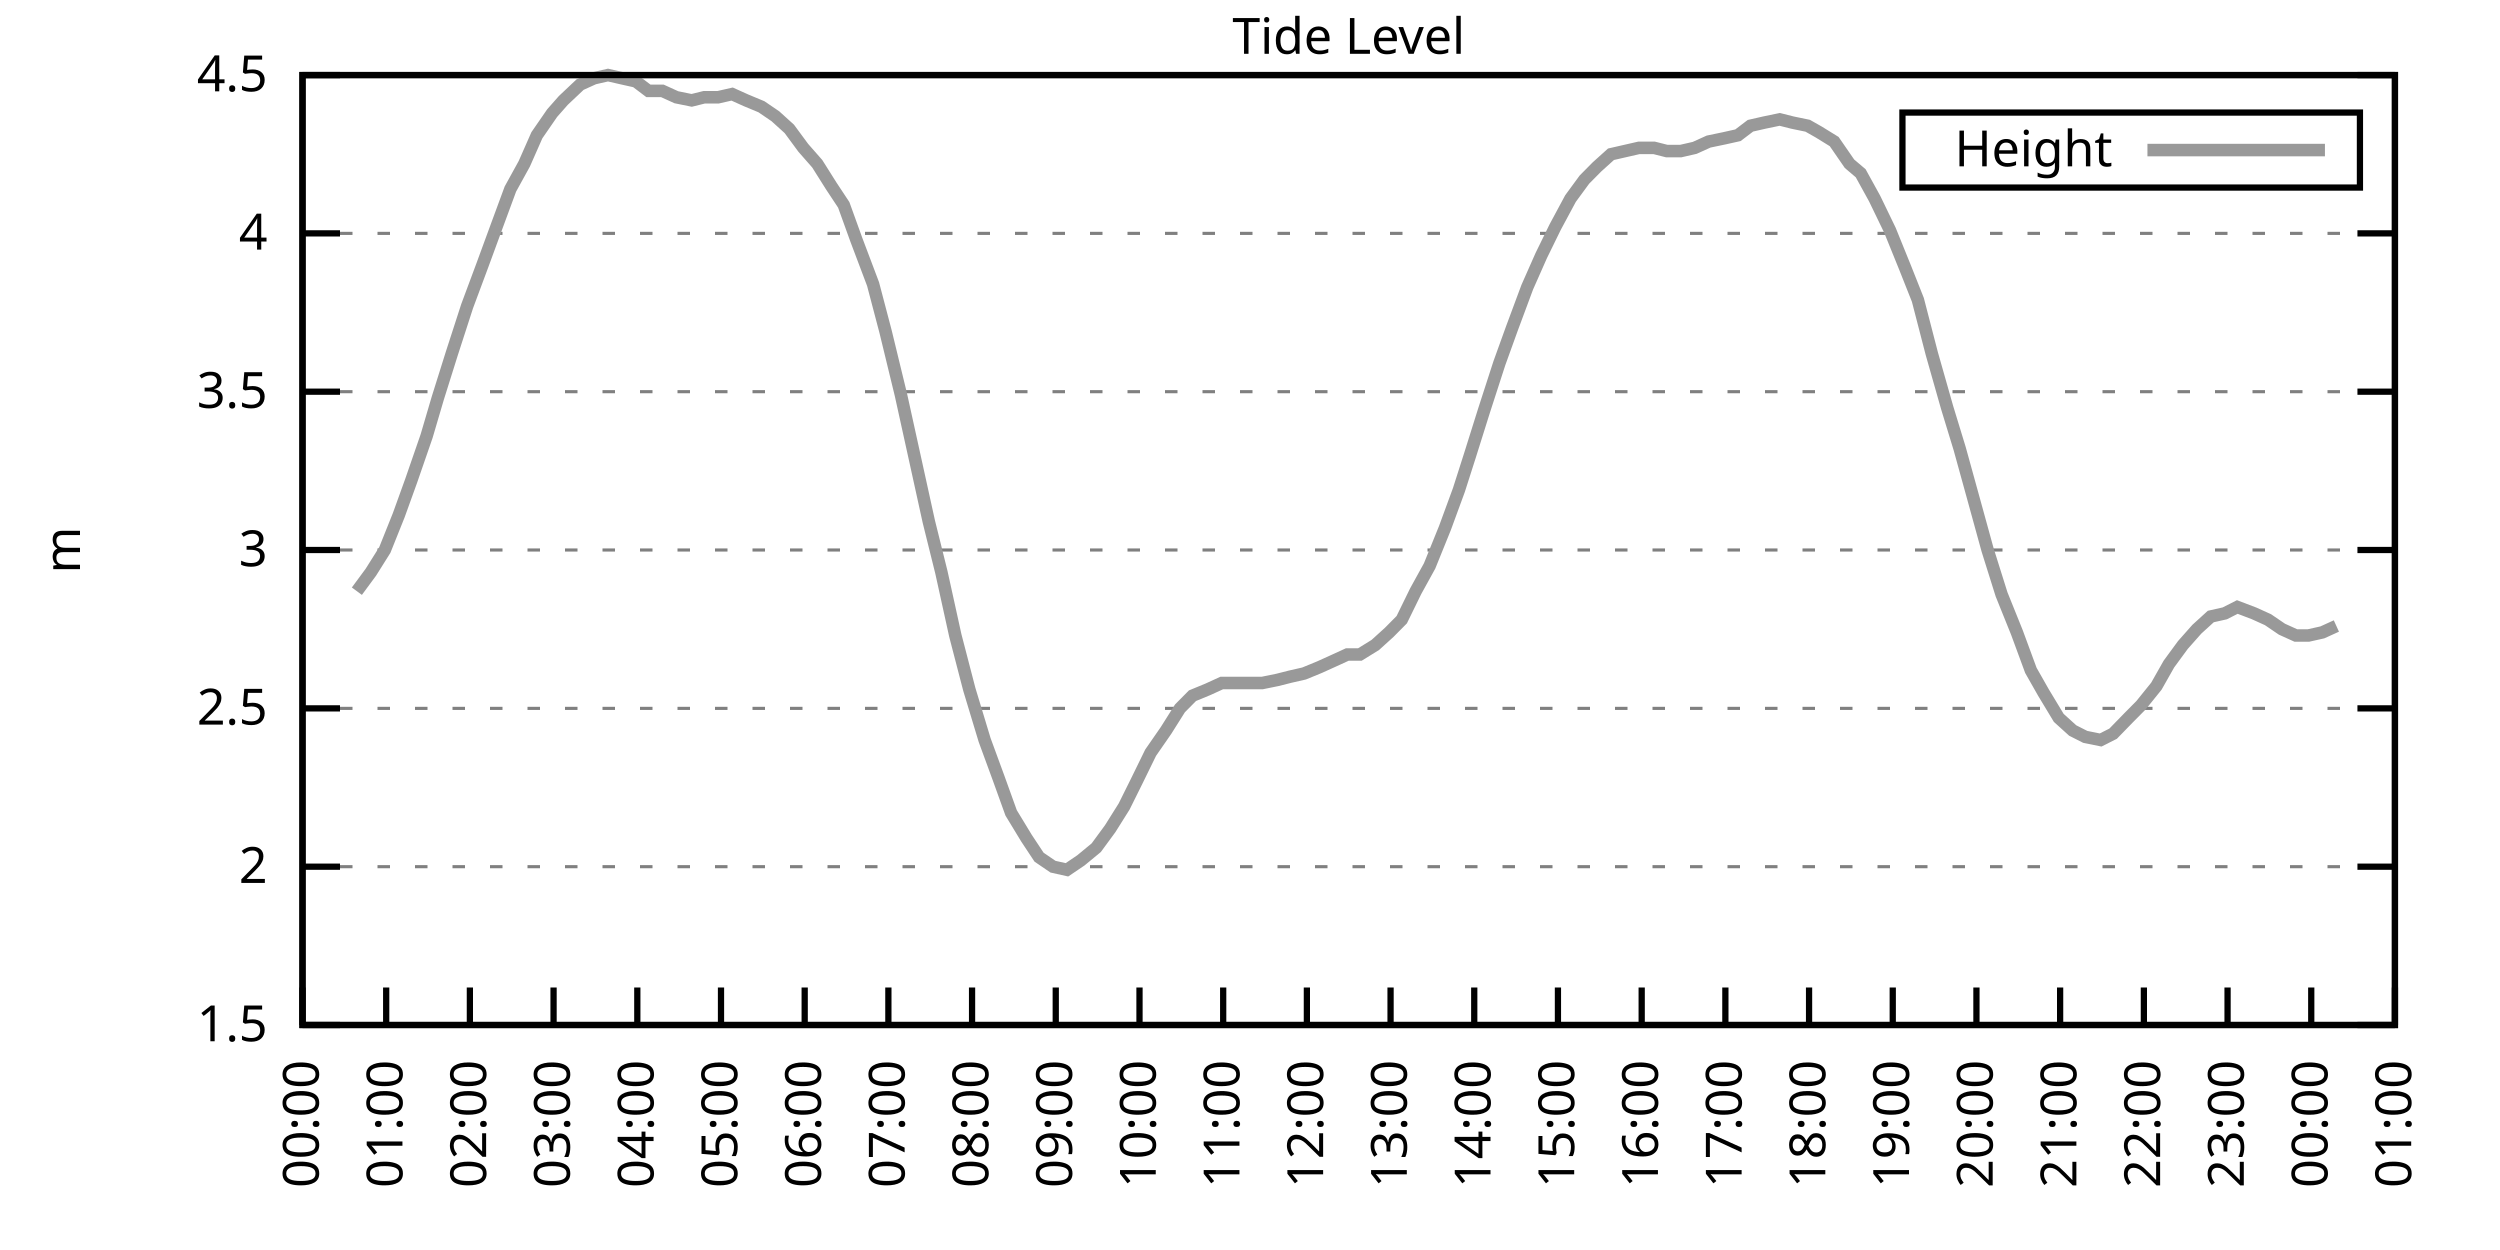
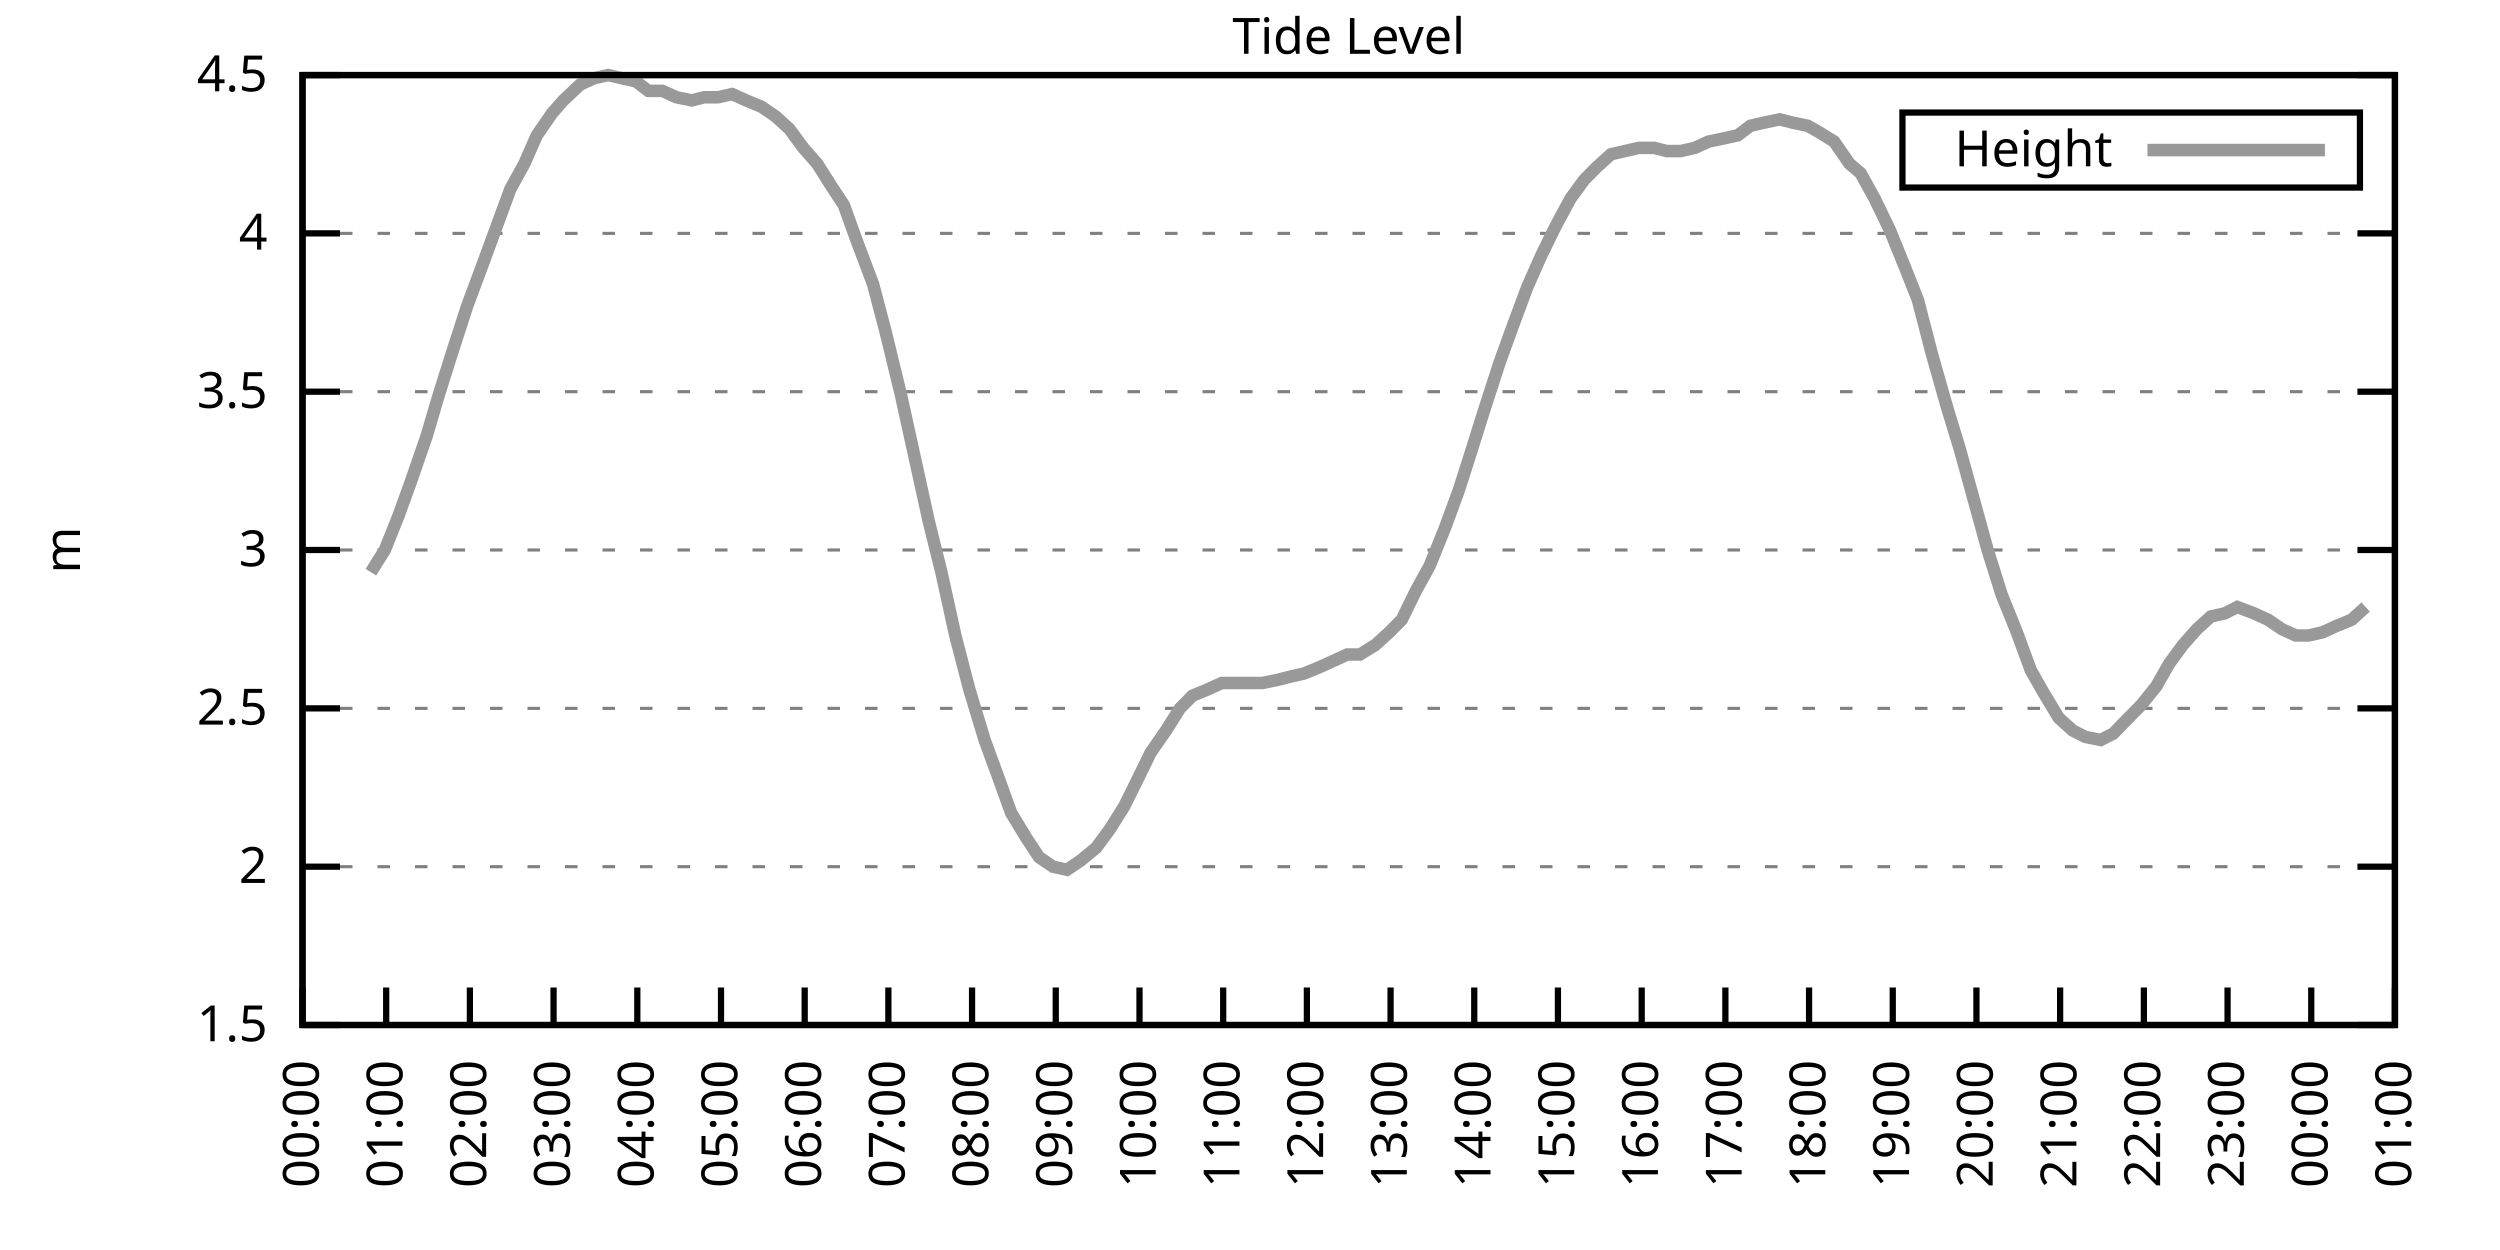
<svg xmlns="http://www.w3.org/2000/svg" xmlns:xlink="http://www.w3.org/1999/xlink" width="400" height="200" viewBox="0 0 400 200">
  <g id="gnuplot_canvas">
    <rect x="0" y="0" width="400" height="200" fill="none" />
    <defs>
      <circle id="gpDot" r="0.5" stroke-width="0.5" stroke="currentColor" />
      <path id="gpPt0" stroke-width="0.333" stroke="currentColor" d="M-1,0 h2 M0,-1 v2" />
      <path id="gpPt1" stroke-width="0.333" stroke="currentColor" d="M-1,-1 L1,1 M1,-1 L-1,1" />
      <path id="gpPt2" stroke-width="0.333" stroke="currentColor" d="M-1,0 L1,0 M0,-1 L0,1 M-1,-1 L1,1 M-1,1 L1,-1" />
      <rect id="gpPt3" stroke-width="0.333" stroke="currentColor" x="-1" y="-1" width="2" height="2" />
      <rect id="gpPt4" stroke-width="0.333" stroke="currentColor" fill="currentColor" x="-1" y="-1" width="2" height="2" />
      <circle id="gpPt5" stroke-width="0.333" stroke="currentColor" cx="0" cy="0" r="1" />
      <use xlink:href="#gpPt5" id="gpPt6" fill="currentColor" stroke="none" />
      <path id="gpPt7" stroke-width="0.333" stroke="currentColor" d="M0,-1.33 L-1.33,0.67 L1.33,0.67 z" />
      <use xlink:href="#gpPt7" id="gpPt8" fill="currentColor" stroke="none" />
      <use xlink:href="#gpPt7" id="gpPt9" stroke="currentColor" transform="rotate(180)" />
      <use xlink:href="#gpPt9" id="gpPt10" fill="currentColor" stroke="none" />
      <use xlink:href="#gpPt3" id="gpPt11" stroke="currentColor" transform="rotate(45)" />
      <use xlink:href="#gpPt11" id="gpPt12" fill="currentColor" stroke="none" />
      <path id="gpPt13" stroke-width="0.333" stroke="currentColor" d="M0,1.330 L1.265,0.411 L0.782,-1.067 L-0.782,-1.076 L-1.265,0.411 z" />
      <use xlink:href="#gpPt13" id="gpPt14" fill="currentColor" stroke="none" />
      <filter id="textbox" filterUnits="objectBoundingBox" x="0" y="0" height="1" width="1">
        <feFlood flood-color="white" flood-opacity="1" result="bgnd" />
        <feComposite in="SourceGraphic" in2="bgnd" operator="atop" />
      </filter>
      <filter id="greybox" filterUnits="objectBoundingBox" x="0" y="0" height="1" width="1">
        <feFlood flood-color="lightgrey" flood-opacity="1" result="grey" />
        <feComposite in="SourceGraphic" in2="grey" operator="atop" />
      </filter>
    </defs>
    <g fill="none" color="white" stroke="currentColor" stroke-width="1.00" stroke-linecap="butt" stroke-linejoin="miter">
</g>
    <g fill="none" color="black" stroke="currentColor" stroke-width="1.00" stroke-linecap="butt" stroke-linejoin="miter">
      <g stroke="none" shape-rendering="crispEdges">
        <polygon fill="rgb(255, 255, 255)" points="48.40,164.00 383.18,164.00 383.18,12.02 48.40,12.02 " />
      </g>
    </g>
    <g fill="none" color="black" stroke="currentColor" stroke-width="1.00" stroke-linecap="butt" stroke-linejoin="miter">
</g>
    <g fill="none" color="black" stroke="black" stroke-width="0.50" stroke-linecap="butt" stroke-linejoin="miter">
</g>
    <g fill="none" color="gray" stroke="currentColor" stroke-width="0.50" stroke-linecap="butt" stroke-linejoin="miter">
      <path stroke="gray" stroke-dasharray="2,4" class="gridline" d="M48.40,164.00 L383.19,164.00  " />
    </g>
    <g fill="none" color="gray" stroke="gray" stroke-width="1.00" stroke-linecap="butt" stroke-linejoin="miter">
</g>
    <g fill="none" color="black" stroke="currentColor" stroke-width="1.00" stroke-linecap="butt" stroke-linejoin="miter">
      <path stroke="black" d="M48.40,164.00 L54.40,164.00 M383.19,164.00 L377.19,164.00  " />
      <g transform="translate(42.80,166.60)" stroke="none" fill="black" font-family="Sans" font-size="8.00" text-anchor="end">
        <text>
          <tspan font-family="Sans"> 1.5</tspan>
        </text>
      </g>
    </g>
    <g fill="none" color="black" stroke="currentColor" stroke-width="1.00" stroke-linecap="butt" stroke-linejoin="miter">
</g>
    <g fill="none" color="black" stroke="black" stroke-width="0.50" stroke-linecap="butt" stroke-linejoin="miter">
</g>
    <g fill="none" color="gray" stroke="currentColor" stroke-width="0.50" stroke-linecap="butt" stroke-linejoin="miter">
      <path stroke="gray" stroke-dasharray="2,4" class="gridline" d="M48.40,138.67 L383.19,138.67  " />
    </g>
    <g fill="none" color="gray" stroke="gray" stroke-width="1.00" stroke-linecap="butt" stroke-linejoin="miter">
</g>
    <g fill="none" color="black" stroke="currentColor" stroke-width="1.00" stroke-linecap="butt" stroke-linejoin="miter">
      <path stroke="black" d="M48.40,138.67 L54.40,138.67 M383.19,138.67 L377.19,138.67  " />
      <g transform="translate(42.80,141.27)" stroke="none" fill="black" font-family="Sans" font-size="8.00" text-anchor="end">
        <text>
          <tspan font-family="Sans"> 2</tspan>
        </text>
      </g>
    </g>
    <g fill="none" color="black" stroke="currentColor" stroke-width="1.00" stroke-linecap="butt" stroke-linejoin="miter">
</g>
    <g fill="none" color="black" stroke="black" stroke-width="0.50" stroke-linecap="butt" stroke-linejoin="miter">
</g>
    <g fill="none" color="gray" stroke="currentColor" stroke-width="0.50" stroke-linecap="butt" stroke-linejoin="miter">
      <path stroke="gray" stroke-dasharray="2,4" class="gridline" d="M48.40,113.34 L383.19,113.34  " />
    </g>
    <g fill="none" color="gray" stroke="gray" stroke-width="1.00" stroke-linecap="butt" stroke-linejoin="miter">
</g>
    <g fill="none" color="black" stroke="currentColor" stroke-width="1.00" stroke-linecap="butt" stroke-linejoin="miter">
      <path stroke="black" d="M48.40,113.34 L54.40,113.34 M383.19,113.34 L377.19,113.34  " />
      <g transform="translate(42.80,115.94)" stroke="none" fill="black" font-family="Sans" font-size="8.00" text-anchor="end">
        <text>
          <tspan font-family="Sans"> 2.5</tspan>
        </text>
      </g>
    </g>
    <g fill="none" color="black" stroke="currentColor" stroke-width="1.00" stroke-linecap="butt" stroke-linejoin="miter">
</g>
    <g fill="none" color="black" stroke="black" stroke-width="0.50" stroke-linecap="butt" stroke-linejoin="miter">
</g>
    <g fill="none" color="gray" stroke="currentColor" stroke-width="0.50" stroke-linecap="butt" stroke-linejoin="miter">
      <path stroke="gray" stroke-dasharray="2,4" class="gridline" d="M48.40,88.00 L383.19,88.00  " />
    </g>
    <g fill="none" color="gray" stroke="gray" stroke-width="1.00" stroke-linecap="butt" stroke-linejoin="miter">
</g>
    <g fill="none" color="black" stroke="currentColor" stroke-width="1.00" stroke-linecap="butt" stroke-linejoin="miter">
      <path stroke="black" d="M48.40,88.00 L54.40,88.00 M383.19,88.00 L377.19,88.00  " />
      <g transform="translate(42.80,90.60)" stroke="none" fill="black" font-family="Sans" font-size="8.00" text-anchor="end">
        <text>
          <tspan font-family="Sans"> 3</tspan>
        </text>
      </g>
    </g>
    <g fill="none" color="black" stroke="currentColor" stroke-width="1.00" stroke-linecap="butt" stroke-linejoin="miter">
</g>
    <g fill="none" color="black" stroke="black" stroke-width="0.50" stroke-linecap="butt" stroke-linejoin="miter">
</g>
    <g fill="none" color="gray" stroke="currentColor" stroke-width="0.50" stroke-linecap="butt" stroke-linejoin="miter">
      <path stroke="gray" stroke-dasharray="2,4" class="gridline" d="M48.40,62.67 L383.19,62.67  " />
    </g>
    <g fill="none" color="gray" stroke="gray" stroke-width="1.00" stroke-linecap="butt" stroke-linejoin="miter">
</g>
    <g fill="none" color="black" stroke="currentColor" stroke-width="1.00" stroke-linecap="butt" stroke-linejoin="miter">
      <path stroke="black" d="M48.40,62.67 L54.40,62.67 M383.19,62.67 L377.19,62.67  " />
      <g transform="translate(42.80,65.27)" stroke="none" fill="black" font-family="Sans" font-size="8.00" text-anchor="end">
        <text>
          <tspan font-family="Sans"> 3.5</tspan>
        </text>
      </g>
    </g>
    <g fill="none" color="black" stroke="currentColor" stroke-width="1.00" stroke-linecap="butt" stroke-linejoin="miter">
</g>
    <g fill="none" color="black" stroke="black" stroke-width="0.50" stroke-linecap="butt" stroke-linejoin="miter">
</g>
    <g fill="none" color="gray" stroke="currentColor" stroke-width="0.50" stroke-linecap="butt" stroke-linejoin="miter">
      <path stroke="gray" stroke-dasharray="2,4" class="gridline" d="M48.40,37.34 L383.19,37.34  " />
    </g>
    <g fill="none" color="gray" stroke="gray" stroke-width="1.00" stroke-linecap="butt" stroke-linejoin="miter">
</g>
    <g fill="none" color="black" stroke="currentColor" stroke-width="1.00" stroke-linecap="butt" stroke-linejoin="miter">
      <path stroke="black" d="M48.40,37.34 L54.40,37.34 M383.19,37.34 L377.19,37.34  " />
      <g transform="translate(42.80,39.94)" stroke="none" fill="black" font-family="Sans" font-size="8.00" text-anchor="end">
        <text>
          <tspan font-family="Sans"> 4</tspan>
        </text>
      </g>
    </g>
    <g fill="none" color="black" stroke="currentColor" stroke-width="1.00" stroke-linecap="butt" stroke-linejoin="miter">
</g>
    <g fill="none" color="black" stroke="black" stroke-width="0.50" stroke-linecap="butt" stroke-linejoin="miter">
</g>
    <g fill="none" color="gray" stroke="currentColor" stroke-width="0.50" stroke-linecap="butt" stroke-linejoin="miter">
      <path stroke="gray" stroke-dasharray="2,4" class="gridline" d="M48.40,12.01 L383.19,12.01  " />
    </g>
    <g fill="none" color="gray" stroke="gray" stroke-width="1.00" stroke-linecap="butt" stroke-linejoin="miter">
</g>
    <g fill="none" color="black" stroke="currentColor" stroke-width="1.00" stroke-linecap="butt" stroke-linejoin="miter">
      <path stroke="black" d="M48.40,12.01 L54.40,12.01 M383.19,12.01 L377.19,12.01  " />
      <g transform="translate(42.80,14.61)" stroke="none" fill="black" font-family="Sans" font-size="8.00" text-anchor="end">
        <text>
          <tspan font-family="Sans"> 4.5</tspan>
        </text>
      </g>
    </g>
    <g fill="none" color="black" stroke="currentColor" stroke-width="1.00" stroke-linecap="butt" stroke-linejoin="miter">
      <path stroke="black" d="M48.40,164.00 L48.40,158.00  " />
      <g transform="translate(51.00,169.60) rotate(270.00)" stroke="none" fill="black" font-family="Sans" font-size="8.00" text-anchor="end">
        <text>
          <tspan font-family="Sans">00:00</tspan>
        </text>
      </g>
    </g>
    <g fill="none" color="black" stroke="currentColor" stroke-width="1.00" stroke-linecap="butt" stroke-linejoin="miter">
      <path stroke="black" d="M61.79,164.00 L61.79,158.00  " />
      <g transform="translate(64.39,169.60) rotate(270.00)" stroke="none" fill="black" font-family="Sans" font-size="8.00" text-anchor="end">
        <text>
          <tspan font-family="Sans">01:00</tspan>
        </text>
      </g>
    </g>
    <g fill="none" color="black" stroke="currentColor" stroke-width="1.00" stroke-linecap="butt" stroke-linejoin="miter">
      <path stroke="black" d="M75.18,164.00 L75.18,158.00  " />
      <g transform="translate(77.78,169.60) rotate(270.00)" stroke="none" fill="black" font-family="Sans" font-size="8.00" text-anchor="end">
        <text>
          <tspan font-family="Sans">02:00</tspan>
        </text>
      </g>
    </g>
    <g fill="none" color="black" stroke="currentColor" stroke-width="1.00" stroke-linecap="butt" stroke-linejoin="miter">
      <path stroke="black" d="M88.57,164.00 L88.57,158.00  " />
      <g transform="translate(91.17,169.60) rotate(270.00)" stroke="none" fill="black" font-family="Sans" font-size="8.00" text-anchor="end">
        <text>
          <tspan font-family="Sans">03:00</tspan>
        </text>
      </g>
    </g>
    <g fill="none" color="black" stroke="currentColor" stroke-width="1.00" stroke-linecap="butt" stroke-linejoin="miter">
      <path stroke="black" d="M101.97,164.00 L101.97,158.00  " />
      <g transform="translate(104.57,169.60) rotate(270.00)" stroke="none" fill="black" font-family="Sans" font-size="8.00" text-anchor="end">
        <text>
          <tspan font-family="Sans">04:00</tspan>
        </text>
      </g>
    </g>
    <g fill="none" color="black" stroke="currentColor" stroke-width="1.00" stroke-linecap="butt" stroke-linejoin="miter">
      <path stroke="black" d="M115.36,164.00 L115.36,158.00  " />
      <g transform="translate(117.96,169.60) rotate(270.00)" stroke="none" fill="black" font-family="Sans" font-size="8.00" text-anchor="end">
        <text>
          <tspan font-family="Sans">05:00</tspan>
        </text>
      </g>
    </g>
    <g fill="none" color="black" stroke="currentColor" stroke-width="1.00" stroke-linecap="butt" stroke-linejoin="miter">
      <path stroke="black" d="M128.75,164.00 L128.75,158.00  " />
      <g transform="translate(131.35,169.60) rotate(270.00)" stroke="none" fill="black" font-family="Sans" font-size="8.00" text-anchor="end">
        <text>
          <tspan font-family="Sans">06:00</tspan>
        </text>
      </g>
    </g>
    <g fill="none" color="black" stroke="currentColor" stroke-width="1.00" stroke-linecap="butt" stroke-linejoin="miter">
      <path stroke="black" d="M142.14,164.00 L142.14,158.00  " />
      <g transform="translate(144.74,169.60) rotate(270.00)" stroke="none" fill="black" font-family="Sans" font-size="8.00" text-anchor="end">
        <text>
          <tspan font-family="Sans">07:00</tspan>
        </text>
      </g>
    </g>
    <g fill="none" color="black" stroke="currentColor" stroke-width="1.00" stroke-linecap="butt" stroke-linejoin="miter">
      <path stroke="black" d="M155.53,164.00 L155.53,158.00  " />
      <g transform="translate(158.13,169.60) rotate(270.00)" stroke="none" fill="black" font-family="Sans" font-size="8.00" text-anchor="end">
        <text>
          <tspan font-family="Sans">08:00</tspan>
        </text>
      </g>
    </g>
    <g fill="none" color="black" stroke="currentColor" stroke-width="1.00" stroke-linecap="butt" stroke-linejoin="miter">
      <path stroke="black" d="M168.92,164.00 L168.92,158.00  " />
      <g transform="translate(171.52,169.60) rotate(270.00)" stroke="none" fill="black" font-family="Sans" font-size="8.00" text-anchor="end">
        <text>
          <tspan font-family="Sans">09:00</tspan>
        </text>
      </g>
    </g>
    <g fill="none" color="black" stroke="currentColor" stroke-width="1.00" stroke-linecap="butt" stroke-linejoin="miter">
      <path stroke="black" d="M182.32,164.00 L182.32,158.00  " />
      <g transform="translate(184.92,169.60) rotate(270.00)" stroke="none" fill="black" font-family="Sans" font-size="8.00" text-anchor="end">
        <text>
          <tspan font-family="Sans">10:00</tspan>
        </text>
      </g>
    </g>
    <g fill="none" color="black" stroke="currentColor" stroke-width="1.00" stroke-linecap="butt" stroke-linejoin="miter">
      <path stroke="black" d="M195.71,164.00 L195.71,158.00  " />
      <g transform="translate(198.31,169.60) rotate(270.00)" stroke="none" fill="black" font-family="Sans" font-size="8.00" text-anchor="end">
        <text>
          <tspan font-family="Sans">11:00</tspan>
        </text>
      </g>
    </g>
    <g fill="none" color="black" stroke="currentColor" stroke-width="1.00" stroke-linecap="butt" stroke-linejoin="miter">
      <path stroke="black" d="M209.10,164.00 L209.10,158.00  " />
      <g transform="translate(211.70,169.60) rotate(270.00)" stroke="none" fill="black" font-family="Sans" font-size="8.00" text-anchor="end">
        <text>
          <tspan font-family="Sans">12:00</tspan>
        </text>
      </g>
    </g>
    <g fill="none" color="black" stroke="currentColor" stroke-width="1.00" stroke-linecap="butt" stroke-linejoin="miter">
      <path stroke="black" d="M222.49,164.00 L222.49,158.00  " />
      <g transform="translate(225.09,169.60) rotate(270.00)" stroke="none" fill="black" font-family="Sans" font-size="8.00" text-anchor="end">
        <text>
          <tspan font-family="Sans">13:00</tspan>
        </text>
      </g>
    </g>
    <g fill="none" color="black" stroke="currentColor" stroke-width="1.00" stroke-linecap="butt" stroke-linejoin="miter">
      <path stroke="black" d="M235.88,164.00 L235.88,158.00  " />
      <g transform="translate(238.48,169.60) rotate(270.00)" stroke="none" fill="black" font-family="Sans" font-size="8.00" text-anchor="end">
        <text>
          <tspan font-family="Sans">14:00</tspan>
        </text>
      </g>
    </g>
    <g fill="none" color="black" stroke="currentColor" stroke-width="1.00" stroke-linecap="butt" stroke-linejoin="miter">
      <path stroke="black" d="M249.27,164.00 L249.27,158.00  " />
      <g transform="translate(251.87,169.60) rotate(270.00)" stroke="none" fill="black" font-family="Sans" font-size="8.00" text-anchor="end">
        <text>
          <tspan font-family="Sans">15:00</tspan>
        </text>
      </g>
    </g>
    <g fill="none" color="black" stroke="currentColor" stroke-width="1.00" stroke-linecap="butt" stroke-linejoin="miter">
      <path stroke="black" d="M262.67,164.00 L262.67,158.00  " />
      <g transform="translate(265.27,169.60) rotate(270.00)" stroke="none" fill="black" font-family="Sans" font-size="8.00" text-anchor="end">
        <text>
          <tspan font-family="Sans">16:00</tspan>
        </text>
      </g>
    </g>
    <g fill="none" color="black" stroke="currentColor" stroke-width="1.00" stroke-linecap="butt" stroke-linejoin="miter">
      <path stroke="black" d="M276.06,164.00 L276.06,158.00  " />
      <g transform="translate(278.66,169.60) rotate(270.00)" stroke="none" fill="black" font-family="Sans" font-size="8.00" text-anchor="end">
        <text>
          <tspan font-family="Sans">17:00</tspan>
        </text>
      </g>
    </g>
    <g fill="none" color="black" stroke="currentColor" stroke-width="1.00" stroke-linecap="butt" stroke-linejoin="miter">
      <path stroke="black" d="M289.45,164.00 L289.45,158.00  " />
      <g transform="translate(292.05,169.60) rotate(270.00)" stroke="none" fill="black" font-family="Sans" font-size="8.00" text-anchor="end">
        <text>
          <tspan font-family="Sans">18:00</tspan>
        </text>
      </g>
    </g>
    <g fill="none" color="black" stroke="currentColor" stroke-width="1.00" stroke-linecap="butt" stroke-linejoin="miter">
      <path stroke="black" d="M302.84,164.00 L302.84,158.00  " />
      <g transform="translate(305.44,169.60) rotate(270.00)" stroke="none" fill="black" font-family="Sans" font-size="8.00" text-anchor="end">
        <text>
          <tspan font-family="Sans">19:00</tspan>
        </text>
      </g>
    </g>
    <g fill="none" color="black" stroke="currentColor" stroke-width="1.00" stroke-linecap="butt" stroke-linejoin="miter">
      <path stroke="black" d="M316.23,164.00 L316.23,158.00  " />
      <g transform="translate(318.83,169.60) rotate(270.00)" stroke="none" fill="black" font-family="Sans" font-size="8.00" text-anchor="end">
        <text>
          <tspan font-family="Sans">20:00</tspan>
        </text>
      </g>
    </g>
    <g fill="none" color="black" stroke="currentColor" stroke-width="1.00" stroke-linecap="butt" stroke-linejoin="miter">
      <path stroke="black" d="M329.62,164.00 L329.62,158.00  " />
      <g transform="translate(332.22,169.60) rotate(270.00)" stroke="none" fill="black" font-family="Sans" font-size="8.00" text-anchor="end">
        <text>
          <tspan font-family="Sans">21:00</tspan>
        </text>
      </g>
    </g>
    <g fill="none" color="black" stroke="currentColor" stroke-width="1.00" stroke-linecap="butt" stroke-linejoin="miter">
      <path stroke="black" d="M343.02,164.00 L343.02,158.00  " />
      <g transform="translate(345.62,169.60) rotate(270.00)" stroke="none" fill="black" font-family="Sans" font-size="8.00" text-anchor="end">
        <text>
          <tspan font-family="Sans">22:00</tspan>
        </text>
      </g>
    </g>
    <g fill="none" color="black" stroke="currentColor" stroke-width="1.00" stroke-linecap="butt" stroke-linejoin="miter">
      <path stroke="black" d="M356.41,164.00 L356.41,158.00  " />
      <g transform="translate(359.01,169.60) rotate(270.00)" stroke="none" fill="black" font-family="Sans" font-size="8.00" text-anchor="end">
        <text>
          <tspan font-family="Sans">23:00</tspan>
        </text>
      </g>
    </g>
    <g fill="none" color="black" stroke="currentColor" stroke-width="1.00" stroke-linecap="butt" stroke-linejoin="miter">
      <path stroke="black" d="M369.80,164.00 L369.80,158.00  " />
      <g transform="translate(372.40,169.60) rotate(270.00)" stroke="none" fill="black" font-family="Sans" font-size="8.00" text-anchor="end">
        <text>
          <tspan font-family="Sans">00:00</tspan>
        </text>
      </g>
    </g>
    <g fill="none" color="black" stroke="currentColor" stroke-width="1.00" stroke-linecap="butt" stroke-linejoin="miter">
      <path stroke="black" d="M383.19,164.00 L383.19,158.00  " />
      <g transform="translate(385.79,169.60) rotate(270.00)" stroke="none" fill="black" font-family="Sans" font-size="8.00" text-anchor="end">
        <text>
          <tspan font-family="Sans">01:00</tspan>
        </text>
      </g>
    </g>
    <g fill="none" color="black" stroke="currentColor" stroke-width="1.00" stroke-linecap="butt" stroke-linejoin="miter">
</g>
    <g fill="none" color="black" stroke="currentColor" stroke-width="1.00" stroke-linecap="butt" stroke-linejoin="miter">
      <path stroke="black" d="M48.40,12.01 L48.40,164.00 L383.19,164.00 L383.19,12.01 L48.40,12.01 Z  " />
    </g>
    <g fill="none" color="black" stroke="currentColor" stroke-width="1.00" stroke-linecap="butt" stroke-linejoin="miter">
</g>
    <g fill="none" color="black" stroke="currentColor" stroke-width="1.00" stroke-linecap="butt" stroke-linejoin="miter">
      <path stroke="black" d="M304.39,30.01 L304.39,18.01 L377.59,18.01 L377.59,30.01 L304.39,30.01 Z  " />
    </g>
    <g id="Tide_level_plot_1">
      <g fill="none" color="white" stroke="black" stroke-width="2.00" stroke-linecap="butt" stroke-linejoin="miter">
</g>
      <g fill="none" color="black" stroke="currentColor" stroke-width="2.00" stroke-linecap="butt" stroke-linejoin="miter">
        <g transform="translate(337.99,26.61)" stroke="none" fill="black" font-family="Sans" font-size="8.00" text-anchor="end">
          <text>
            <tspan font-family="Sans">Height</tspan>
          </text>
        </g>
      </g>
      <g fill="none" color="black" stroke="currentColor" stroke-width="2.00" stroke-linecap="butt" stroke-linejoin="miter">
-         <path stroke="rgb(153, 153, 153)" d="M343.59,24.01 L371.99,24.01 M57.10,94.59 L59.34,91.55 L61.57,88.00 L63.80,82.43 L65.81,76.86 L68.26,69.77   L70.05,63.69 L72.28,56.59 L74.74,48.99 L77.19,42.41 L79.42,36.33 L81.66,30.25 L83.89,26.20 L85.90,21.64   L88.35,18.09 L90.14,16.06 L92.82,13.53 L95.05,12.52 L97.28,12.01 L99.51,12.52 L101.74,13.02 L103.75,14.54   L105.98,14.54 L108.22,15.56 L110.67,16.06 L112.68,15.56 L114.91,15.56 L117.14,15.05 L119.38,16.06 L121.83,17.08   L124.06,18.60 L126.29,20.62 L128.53,23.66 L130.76,26.20 L132.99,29.74 L135.00,32.78 L137.01,38.35 L139.69,45.45   L141.69,53.05 L144.15,63.18 L146.38,73.31 L148.61,83.45 L150.62,91.55 L152.85,101.68 L155.09,110.30 L157.54,118.40   L159.77,124.48 L161.78,130.06 L164.24,134.11 L166.25,137.15 L168.48,138.67 L170.71,139.17 L172.94,137.66 L175.40,135.63   L177.63,132.59 L179.86,129.04 L181.87,124.99 L184.10,120.43 L186.56,116.88 L188.79,113.34 L190.80,111.31 L193.25,110.30   L195.48,109.28 L197.27,109.28 L199.73,109.28 L201.96,109.28 L204.41,108.78 L206.42,108.27 L208.65,107.76 L211.11,106.75   L213.34,105.74 L215.57,104.72 L217.58,104.72 L220.04,103.20 L222.27,101.18 L224.28,99.15 L226.51,94.59 L228.74,90.54   L231.20,84.46 L233.43,78.38 L235.21,72.81 L237.44,65.71 L239.90,58.11 L241.91,52.54 L244.36,45.95 L246.60,40.89   L248.83,36.33 L251.28,31.77 L253.51,28.73 L255.52,26.70 L257.76,24.68 L259.99,24.17 L262.22,23.66 L264.67,23.66   L266.68,24.17 L268.92,24.17 L271.15,23.66 L273.38,22.65 L275.83,22.14 L278.07,21.64 L280.07,20.12 L282.31,19.61   L284.76,19.10 L286.77,19.61 L289.23,20.12 L291.01,21.13 L293.47,22.65 L295.92,26.20 L297.71,27.72 L299.94,31.77   L302.39,36.84 L304.85,42.91 L306.86,47.98 L309.09,56.59 L311.54,65.21 L313.55,71.79 L315.79,79.90 L318.02,88.00   L320.25,95.10 L322.70,101.18 L324.94,107.26 L326.95,110.80 L329.40,114.86 L331.63,116.88 L333.64,117.90 L336.10,118.40   L338.10,117.39 L340.56,114.86 L342.57,112.83 L345.02,109.79 L347.03,106.24 L349.26,103.20 L351.50,100.67 L353.73,98.64   L355.96,98.14 L357.97,97.12 L360.65,98.14 L362.88,99.15 L365.11,100.67 L367.34,101.68 L369.35,101.68 L371.58,101.18   L373.82,100.16  " />
+         <path stroke="rgb(153, 153, 153)" d="M343.59,24.01 L371.99,24.01 M59.34,91.55 L61.57,88.00 L63.80,82.43 L65.81,76.86 L68.26,69.77 L70.05,63.69   L72.28,56.59 L74.74,48.99 L77.19,42.41 L79.42,36.33 L81.66,30.25 L83.89,26.20 L85.90,21.64 L88.35,18.09   L90.14,16.06 L92.82,13.53 L95.05,12.52 L97.28,12.01 L99.51,12.52 L101.74,13.02 L103.75,14.54 L105.98,14.54   L108.22,15.56 L110.67,16.06 L112.68,15.56 L114.91,15.56 L117.14,15.05 L119.38,16.06 L121.83,17.08 L124.06,18.60   L126.29,20.62 L128.53,23.66 L130.76,26.20 L132.99,29.74 L135.00,32.78 L137.01,38.35 L139.69,45.45 L141.69,53.05   L144.15,63.18 L146.38,73.31 L148.61,83.45 L150.62,91.55 L152.85,101.68 L155.09,110.30 L157.54,118.40 L159.77,124.48   L161.78,130.06 L164.24,134.11 L166.25,137.15 L168.48,138.67 L170.71,139.17 L172.94,137.66 L175.40,135.63 L177.63,132.59   L179.86,129.04 L181.87,124.99 L184.10,120.43 L186.56,116.88 L188.79,113.34 L190.80,111.31 L193.25,110.30 L195.48,109.28   L197.27,109.28 L199.73,109.28 L201.96,109.28 L204.41,108.78 L206.42,108.27 L208.65,107.76 L211.11,106.75 L213.34,105.74   L215.57,104.72 L217.58,104.72 L220.04,103.20 L222.27,101.18 L224.28,99.15 L226.51,94.59 L228.74,90.54 L231.20,84.46   L233.43,78.38 L235.21,72.81 L237.44,65.71 L239.90,58.11 L241.91,52.54 L244.36,45.95 L246.60,40.89 L248.83,36.33   L251.28,31.77 L253.51,28.73 L255.52,26.70 L257.76,24.68 L259.99,24.17 L262.22,23.66 L264.67,23.66 L266.68,24.17   L268.92,24.17 L271.15,23.66 L273.38,22.65 L275.83,22.14 L278.07,21.64 L280.07,20.12 L282.31,19.61 L284.76,19.10   L286.77,19.61 L289.23,20.12 L291.01,21.13 L293.47,22.65 L295.92,26.20 L297.71,27.72 L299.94,31.77 L302.39,36.84   L304.85,42.91 L306.86,47.98 L309.09,56.59 L311.54,65.21 L313.55,71.79 L315.79,79.90 L318.02,88.00 L320.25,95.10   L322.70,101.18 L324.94,107.26 L326.95,110.80 L329.40,114.86 L331.63,116.88 L333.64,117.90 L336.10,118.40 L338.10,117.39   L340.56,114.86 L342.57,112.83 L345.02,109.79 L347.03,106.24 L349.26,103.20 L351.50,100.67 L353.73,98.64 L355.96,98.14   L357.97,97.12 L360.65,98.14 L362.88,99.15 L365.11,100.67 L367.34,101.68 L369.35,101.68 L371.58,101.18 L373.82,100.16   L376.27,99.15 L378.50,97.12  " />
      </g>
    </g>
    <g fill="none" color="black" stroke="currentColor" stroke-width="2.00" stroke-linecap="butt" stroke-linejoin="miter">
</g>
    <g fill="none" color="black" stroke="black" stroke-width="1.00" stroke-linecap="butt" stroke-linejoin="miter">
</g>
    <g fill="none" color="black" stroke="currentColor" stroke-width="1.00" stroke-linecap="butt" stroke-linejoin="miter">
      <path stroke="black" d="M48.40,12.01 L48.40,164.00 L383.19,164.00 L383.19,12.01 L48.40,12.01 Z  " />
      <g transform="translate(12.80,88.01) rotate(270.00)" stroke="none" fill="black" font-family="Sans" font-size="8.00" text-anchor="middle">
        <text>
          <tspan font-family="Sans">m</tspan>
        </text>
      </g>
    </g>
    <g fill="none" color="black" stroke="currentColor" stroke-width="1.00" stroke-linecap="butt" stroke-linejoin="miter">
</g>
    <g fill="none" color="black" stroke="currentColor" stroke-width="1.00" stroke-linecap="butt" stroke-linejoin="miter">
      <g transform="translate(215.79,8.61)" stroke="none" fill="black" font-family="Sans" font-size="8.00" text-anchor="middle">
        <text>
          <tspan font-family="Sans">Tide Level</tspan>
        </text>
      </g>
    </g>
    <g fill="none" color="black" stroke="currentColor" stroke-width="1.00" stroke-linecap="butt" stroke-linejoin="miter">
</g>
  </g>
</svg>
